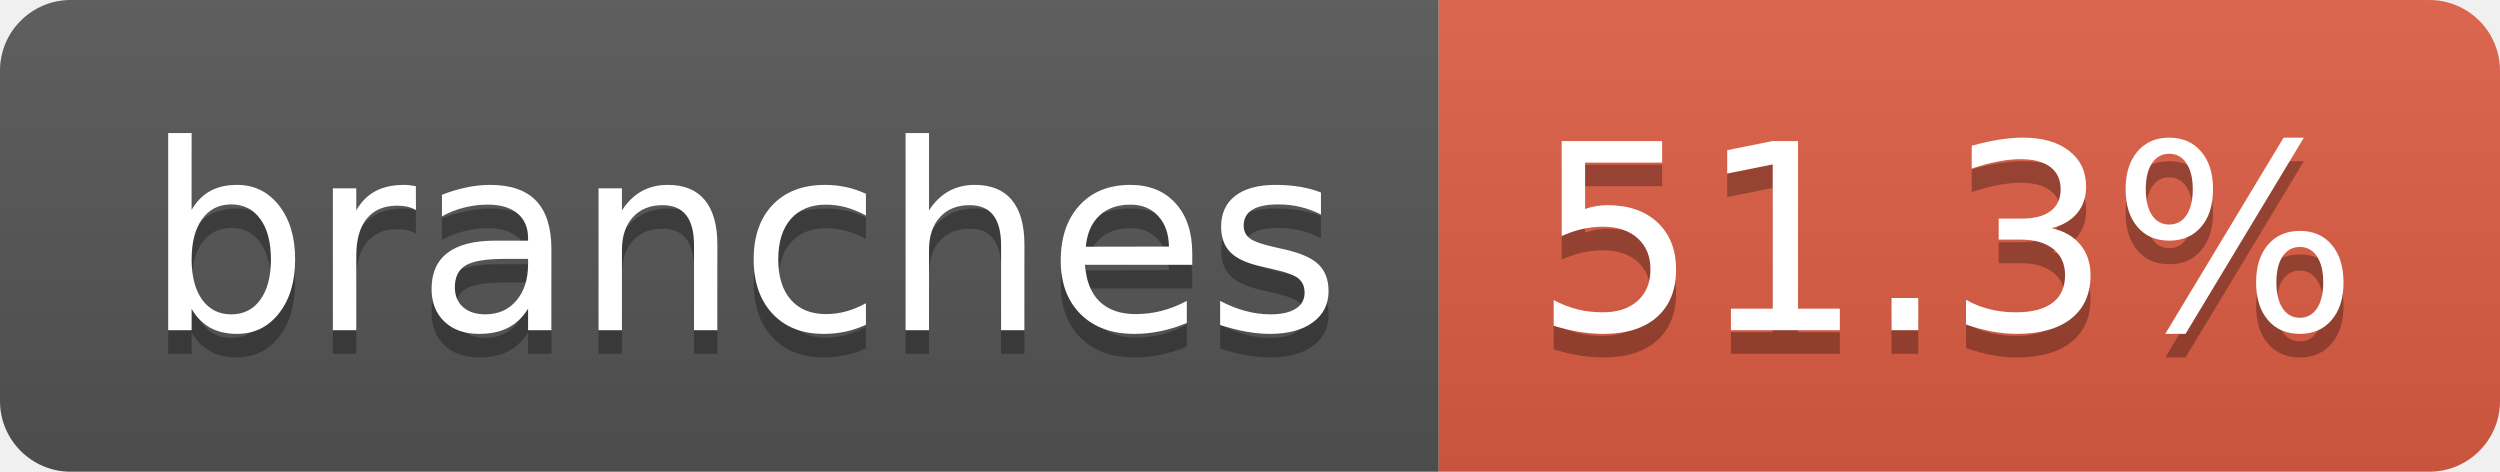
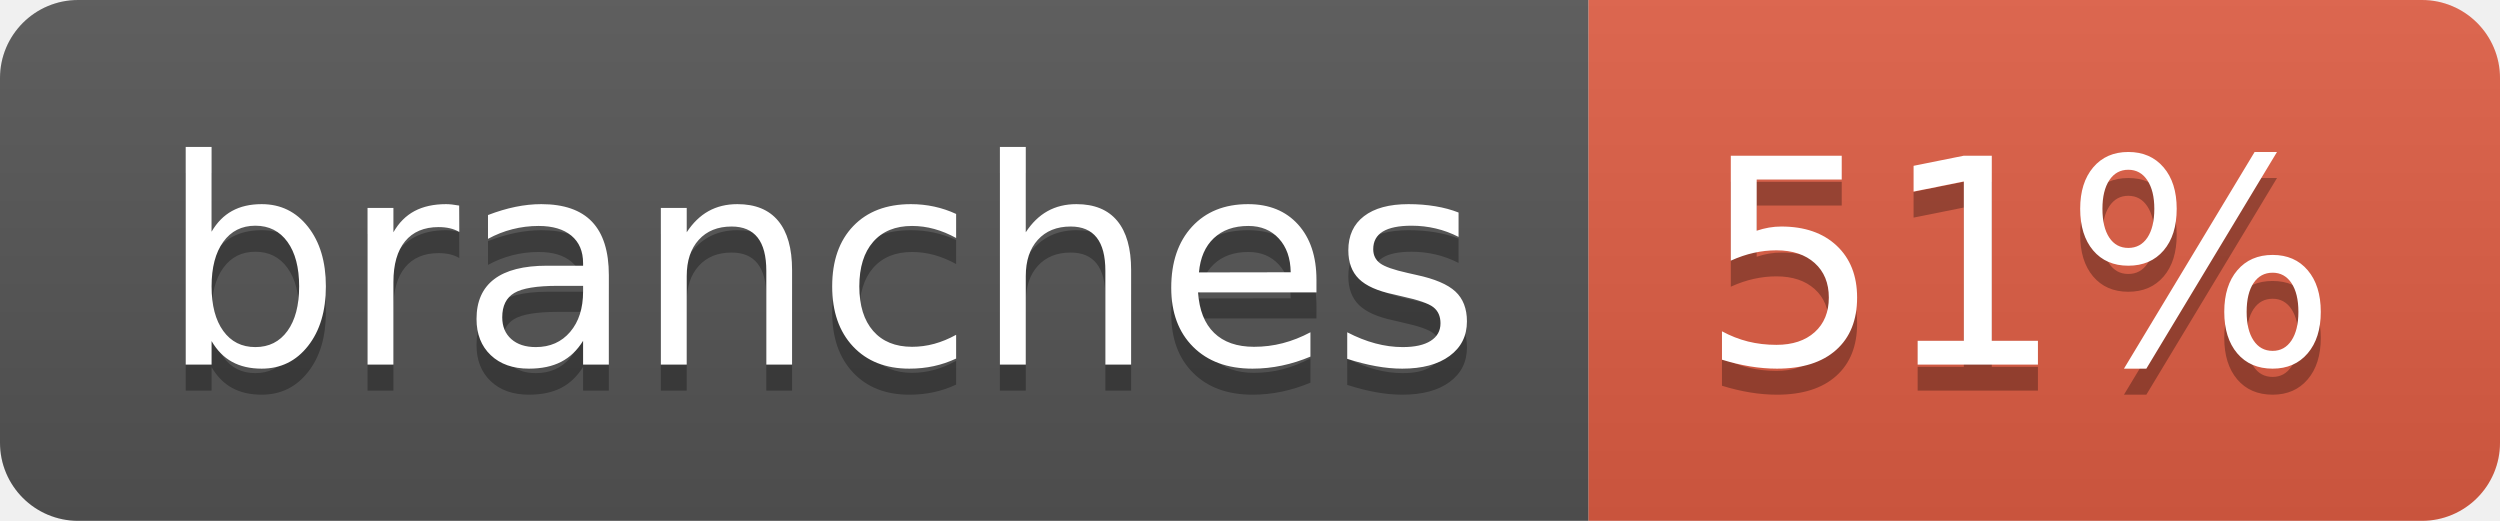
- <svg xmlns="http://www.w3.org/2000/svg" width="106" height="20" role="img" aria-label="branches: 51.3%">
+ <svg xmlns="http://www.w3.org/2000/svg" width="96" height="20" role="img" aria-label="branches: 51%">
  <linearGradient id="s" x2="0" y2="100%">
    <stop offset="0" stop-color="#bbb" stop-opacity=".1" />
    <stop offset="1" stop-opacity=".1" />
  </linearGradient>
  <clipPath id="r">
-     <rect width="106" height="20" rx="3" fill="#fff" />
+     <rect width="96" height="20" rx="3" fill="#fff" />
  </clipPath>
  <g clip-path="url(#r)">
    <rect width="61" height="20" fill="#555" />
-     <rect x="61" width="45" height="20" fill="#e05d44" />
-     <rect width="106" height="20" fill="url(#s)" />
+     <rect x="61" width="35" height="20" fill="#e05d44" />
+     <rect width="96" height="20" fill="url(#s)" />
  </g>
  <g fill="#fff" text-anchor="middle" font-family="Verdana,Geneva,DejaVu Sans,sans-serif" text-rendering="geometricPrecision" font-size="110">
    <text aria-hidden="true" x="315" y="150" fill="#010101" fill-opacity=".3" transform="scale(.1)" textLength="507">branches</text>
    <text x="315" y="140" transform="scale(.1)" fill="#fff" textLength="507">branches</text>
-     <text aria-hidden="true" x="825" y="150" fill="#010101" fill-opacity=".3" transform="scale(.1)" textLength="350">51.3%</text>
-     <text x="825" y="140" transform="scale(.1)" fill="#fff" textLength="350">51.3%</text>
+     <text aria-hidden="true" x="775" y="150" fill="#010101" fill-opacity=".3" transform="scale(.1)" textLength="245">51%</text>
+     <text x="775" y="140" transform="scale(.1)" fill="#fff" textLength="245">51%</text>
  </g>
</svg>
